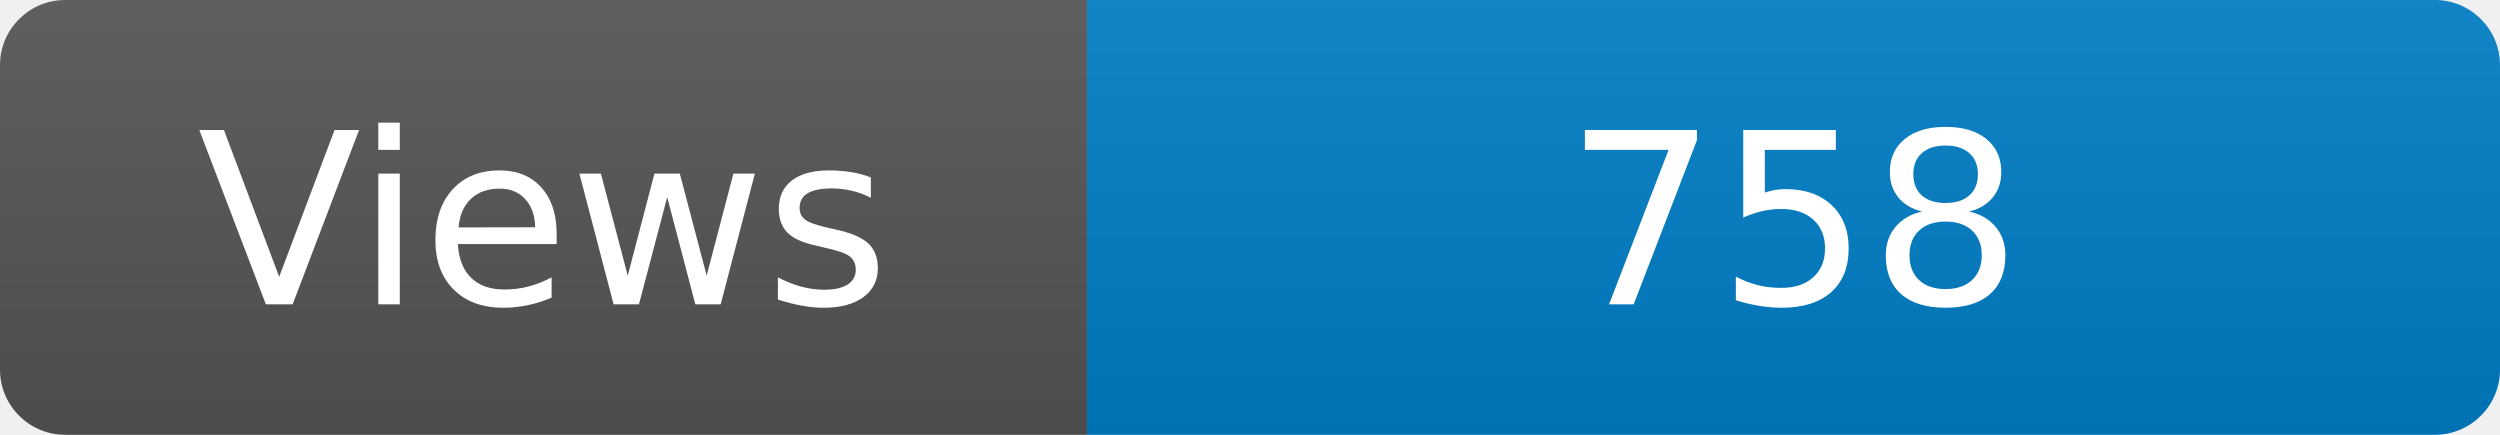
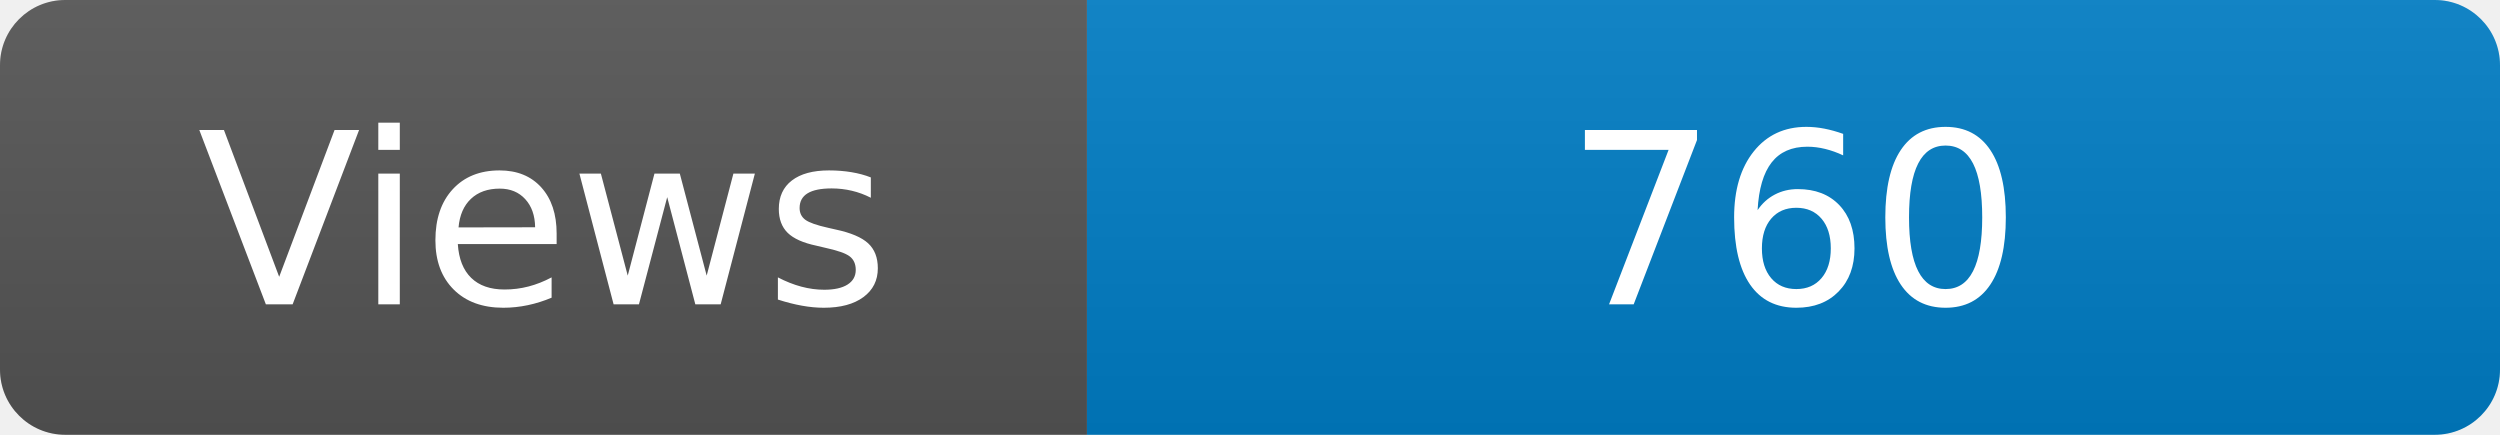
<svg xmlns="http://www.w3.org/2000/svg" width="115" height="20" role="img" aria-label="Maintained?: yes">
  <linearGradient id="s" x2="0" y2="100%">
    <stop offset="0" stop-color="#bbb" stop-opacity=".1" />
    <stop offset="1" stop-opacity=".1" />
  </linearGradient>
  <clipPath id="r">
    <rect width="115" height="20" rx="3" fill="#fff" />
  </clipPath>
  <g clip-path="url(#r)">
    <rect width="50" height="20" fill="#555" />
    <rect x="50" width="160" height="20" fill="#007ec6" />
    <rect width="115" height="20" fill="url(#s)" />
  </g>
  <g fill="#fff" text-anchor="middle" font-family="Verdana,Geneva,DejaVu Sans,sans-serif" font-size="110">
    <text x="250" y="140" transform="scale(.1)" fill="#fff">Views</text>
-     <text x="825" y="140" transform="scale(.1)" fill="#fff">758</text>
+     <text x="825" y="140" transform="scale(.1)" fill="#fff">760</text>
  </g>
</svg>
